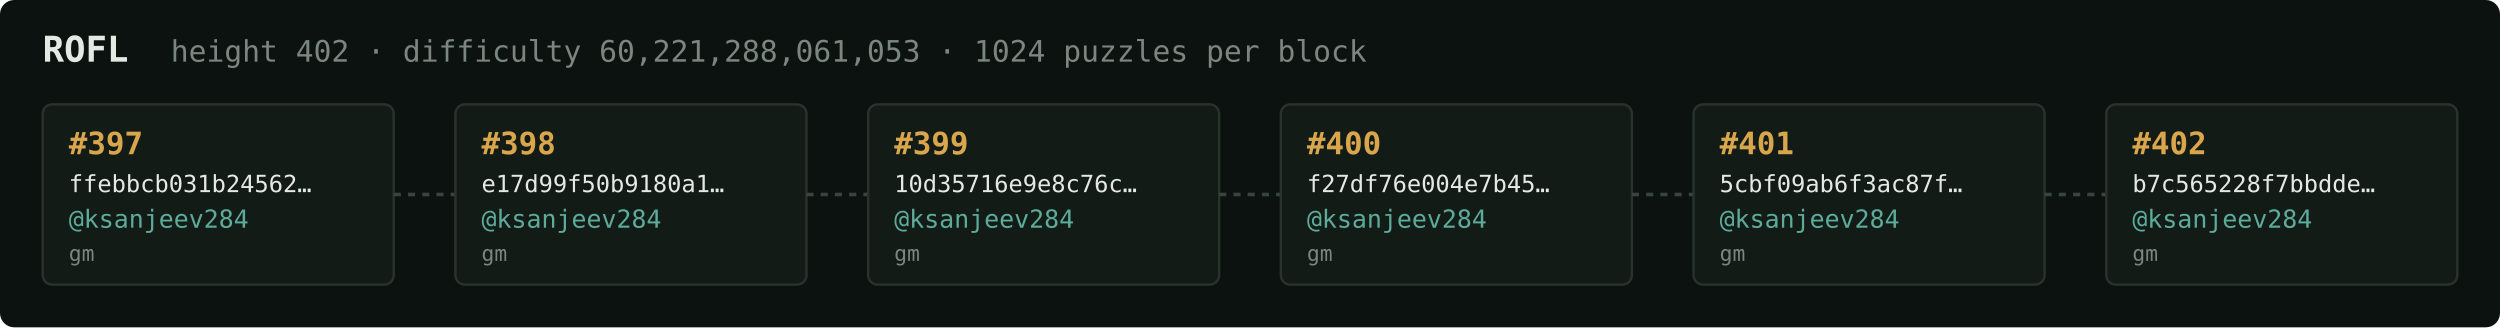
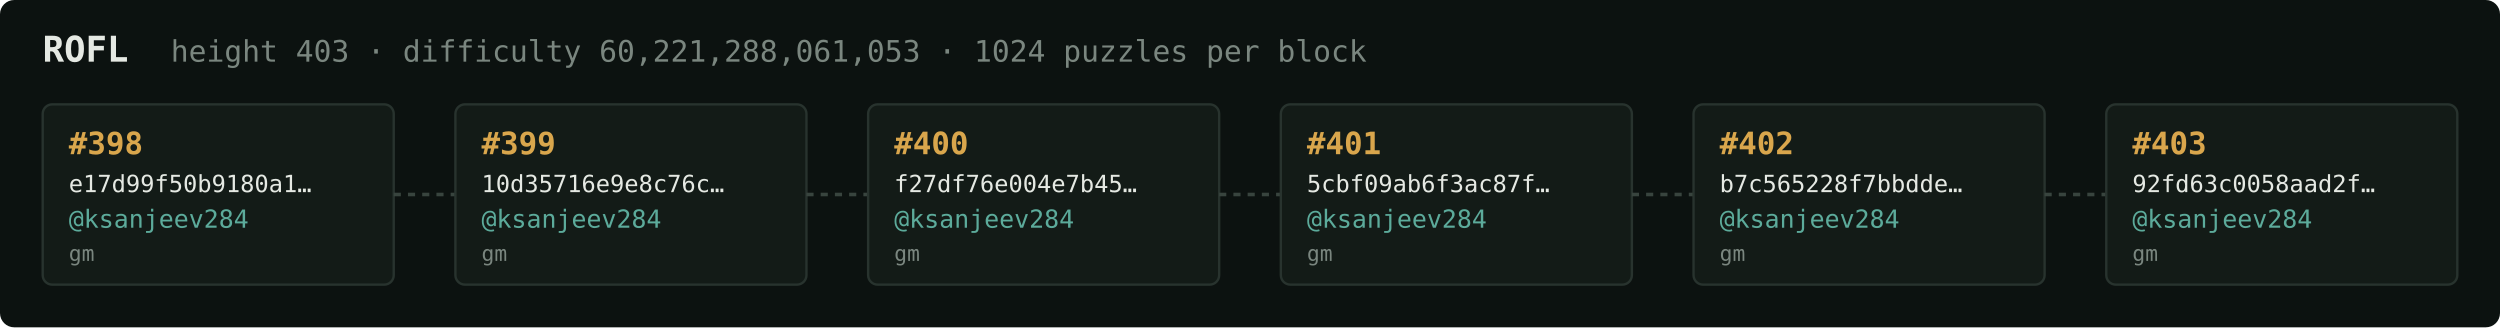
<svg xmlns="http://www.w3.org/2000/svg" width="1054" height="138" viewBox="0 0 1054 138" font-family="ui-monospace,SFMono-Regular,Menlo,monospace">
  <rect fill="#0c1210" width="1054" height="138" rx="6" />
  <text x="18" y="26" fill="#e5e9e3" font-size="15" font-weight="700">ROFL</text>
-   <text x="72" y="26" fill="#7a867f" font-size="12.5">height 402 · difficulty 60,221,288,061,053 · 1024 puzzles per block</text>
+   <text x="72" y="26" fill="#7a867f" font-size="12.5">height 403 · difficulty 60,221,288,061,053 · 1024 puzzles per block</text>
  <rect x="18" y="44" width="148" height="76" rx="4" fill="#131b17" stroke="#28332e" stroke-width="1" />
-   <text x="29" y="65" fill="#d9a64c" font-size="13" font-weight="700">#397</text>
-   <text x="29" y="81" fill="#e5e9e3" font-size="10">ffebbcb031b24562…</text>
+   <text x="29" y="65" fill="#d9a64c" font-size="13" font-weight="700">#398</text>
+   <text x="29" y="81" fill="#e5e9e3" font-size="10">e17d99f50b9180a1…</text>
  <text x="29" y="96" fill="#5cab9b" font-size="10.5">@ksanjeev284</text>
  <text x="29" y="110" fill="#7a867f" font-size="9">gm</text>
  <line x1="166" y1="82.0" x2="192" y2="82.0" stroke="#38443e" stroke-width="1.5" stroke-dasharray="3 3" />
  <rect x="192" y="44" width="148" height="76" rx="4" fill="#131b17" stroke="#28332e" stroke-width="1" />
-   <text x="203" y="65" fill="#d9a64c" font-size="13" font-weight="700">#398</text>
-   <text x="203" y="81" fill="#e5e9e3" font-size="10">e17d99f50b9180a1…</text>
+   <text x="203" y="65" fill="#d9a64c" font-size="13" font-weight="700">#399</text>
+   <text x="203" y="81" fill="#e5e9e3" font-size="10">10d35716e9e8c76c…</text>
  <text x="203" y="96" fill="#5cab9b" font-size="10.5">@ksanjeev284</text>
  <text x="203" y="110" fill="#7a867f" font-size="9">gm</text>
  <line x1="340" y1="82.0" x2="366" y2="82.0" stroke="#38443e" stroke-width="1.5" stroke-dasharray="3 3" />
  <rect x="366" y="44" width="148" height="76" rx="4" fill="#131b17" stroke="#28332e" stroke-width="1" />
-   <text x="377" y="65" fill="#d9a64c" font-size="13" font-weight="700">#399</text>
-   <text x="377" y="81" fill="#e5e9e3" font-size="10">10d35716e9e8c76c…</text>
+   <text x="377" y="65" fill="#d9a64c" font-size="13" font-weight="700">#400</text>
+   <text x="377" y="81" fill="#e5e9e3" font-size="10">f27df76e004e7b45…</text>
  <text x="377" y="96" fill="#5cab9b" font-size="10.5">@ksanjeev284</text>
  <text x="377" y="110" fill="#7a867f" font-size="9">gm</text>
  <line x1="514" y1="82.0" x2="540" y2="82.0" stroke="#38443e" stroke-width="1.5" stroke-dasharray="3 3" />
  <rect x="540" y="44" width="148" height="76" rx="4" fill="#131b17" stroke="#28332e" stroke-width="1" />
-   <text x="551" y="65" fill="#d9a64c" font-size="13" font-weight="700">#400</text>
-   <text x="551" y="81" fill="#e5e9e3" font-size="10">f27df76e004e7b45…</text>
+   <text x="551" y="65" fill="#d9a64c" font-size="13" font-weight="700">#401</text>
+   <text x="551" y="81" fill="#e5e9e3" font-size="10">5cbf09ab6f3ac87f…</text>
  <text x="551" y="96" fill="#5cab9b" font-size="10.5">@ksanjeev284</text>
  <text x="551" y="110" fill="#7a867f" font-size="9">gm</text>
  <line x1="688" y1="82.0" x2="714" y2="82.0" stroke="#38443e" stroke-width="1.5" stroke-dasharray="3 3" />
  <rect x="714" y="44" width="148" height="76" rx="4" fill="#131b17" stroke="#28332e" stroke-width="1" />
-   <text x="725" y="65" fill="#d9a64c" font-size="13" font-weight="700">#401</text>
-   <text x="725" y="81" fill="#e5e9e3" font-size="10">5cbf09ab6f3ac87f…</text>
+   <text x="725" y="65" fill="#d9a64c" font-size="13" font-weight="700">#402</text>
+   <text x="725" y="81" fill="#e5e9e3" font-size="10">b7c565228f7bbdde…</text>
  <text x="725" y="96" fill="#5cab9b" font-size="10.5">@ksanjeev284</text>
  <text x="725" y="110" fill="#7a867f" font-size="9">gm</text>
  <line x1="862" y1="82.0" x2="888" y2="82.0" stroke="#38443e" stroke-width="1.5" stroke-dasharray="3 3" />
  <rect x="888" y="44" width="148" height="76" rx="4" fill="#131b17" stroke="#28332e" stroke-width="1" />
-   <text x="899" y="65" fill="#d9a64c" font-size="13" font-weight="700">#402</text>
-   <text x="899" y="81" fill="#e5e9e3" font-size="10">b7c565228f7bbdde…</text>
+   <text x="899" y="65" fill="#d9a64c" font-size="13" font-weight="700">#403</text>
+   <text x="899" y="81" fill="#e5e9e3" font-size="10">92fd63c0058aad2f…</text>
  <text x="899" y="96" fill="#5cab9b" font-size="10.5">@ksanjeev284</text>
  <text x="899" y="110" fill="#7a867f" font-size="9">gm</text>
</svg>
